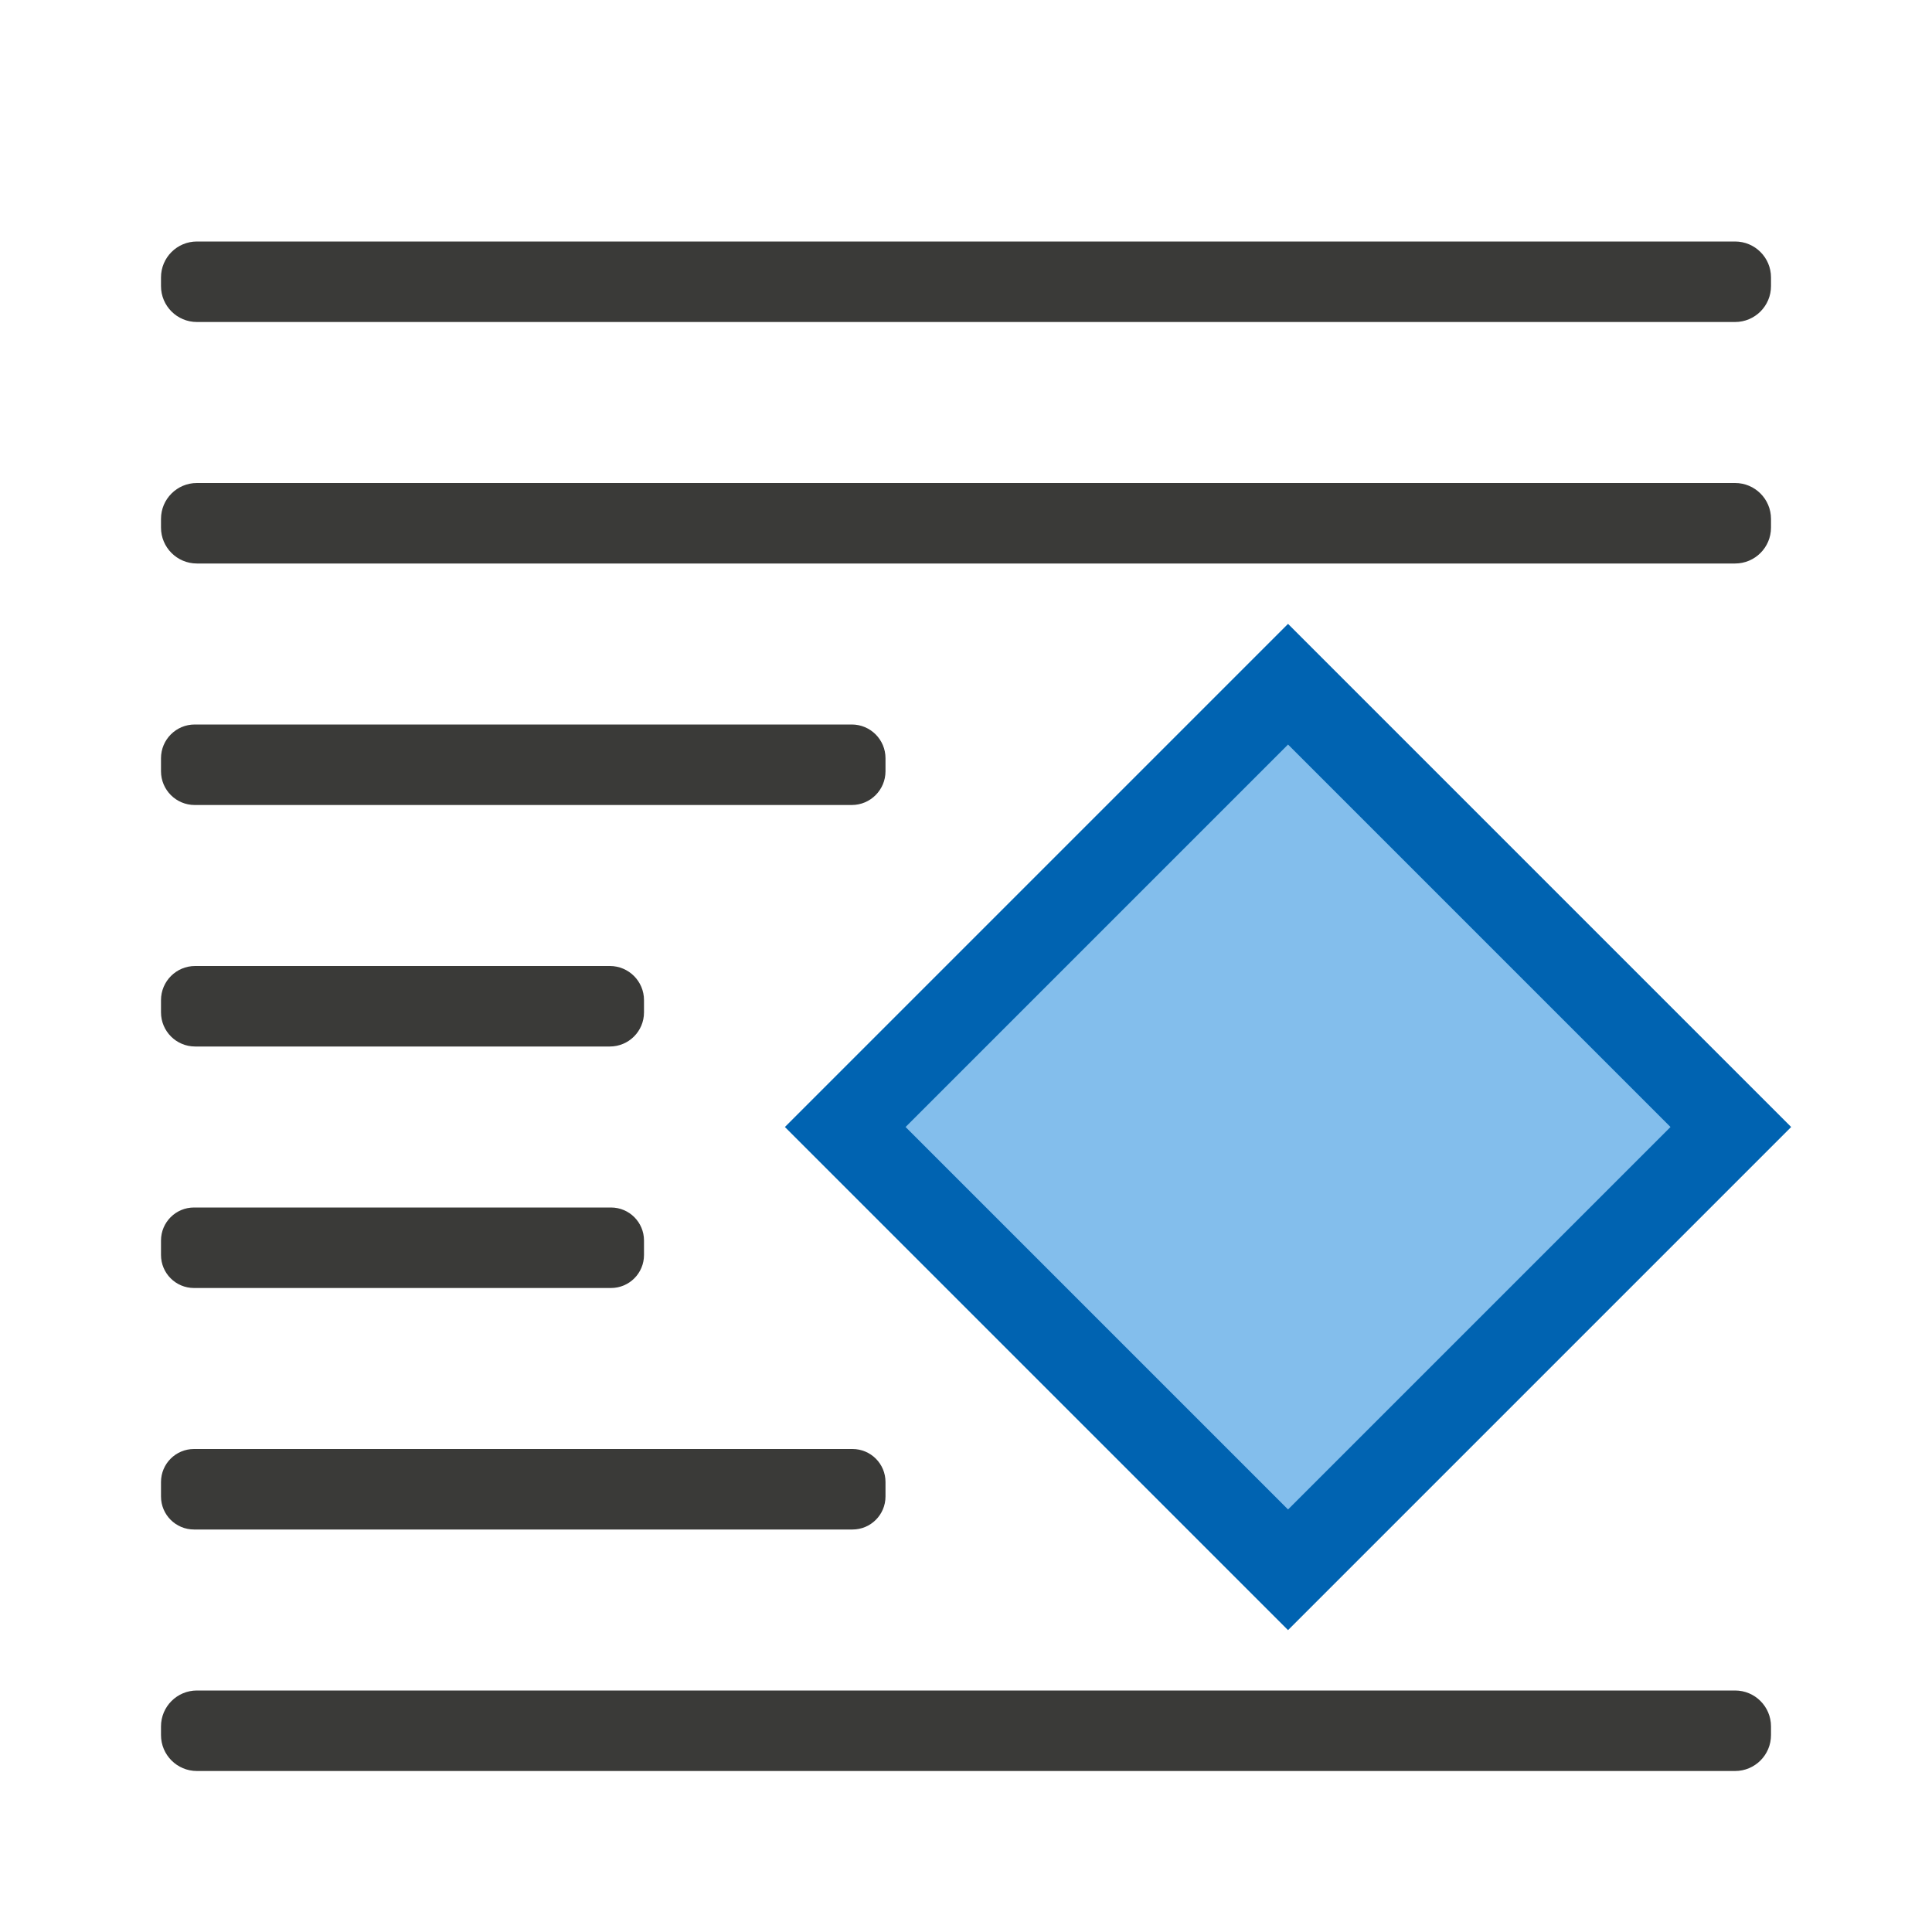
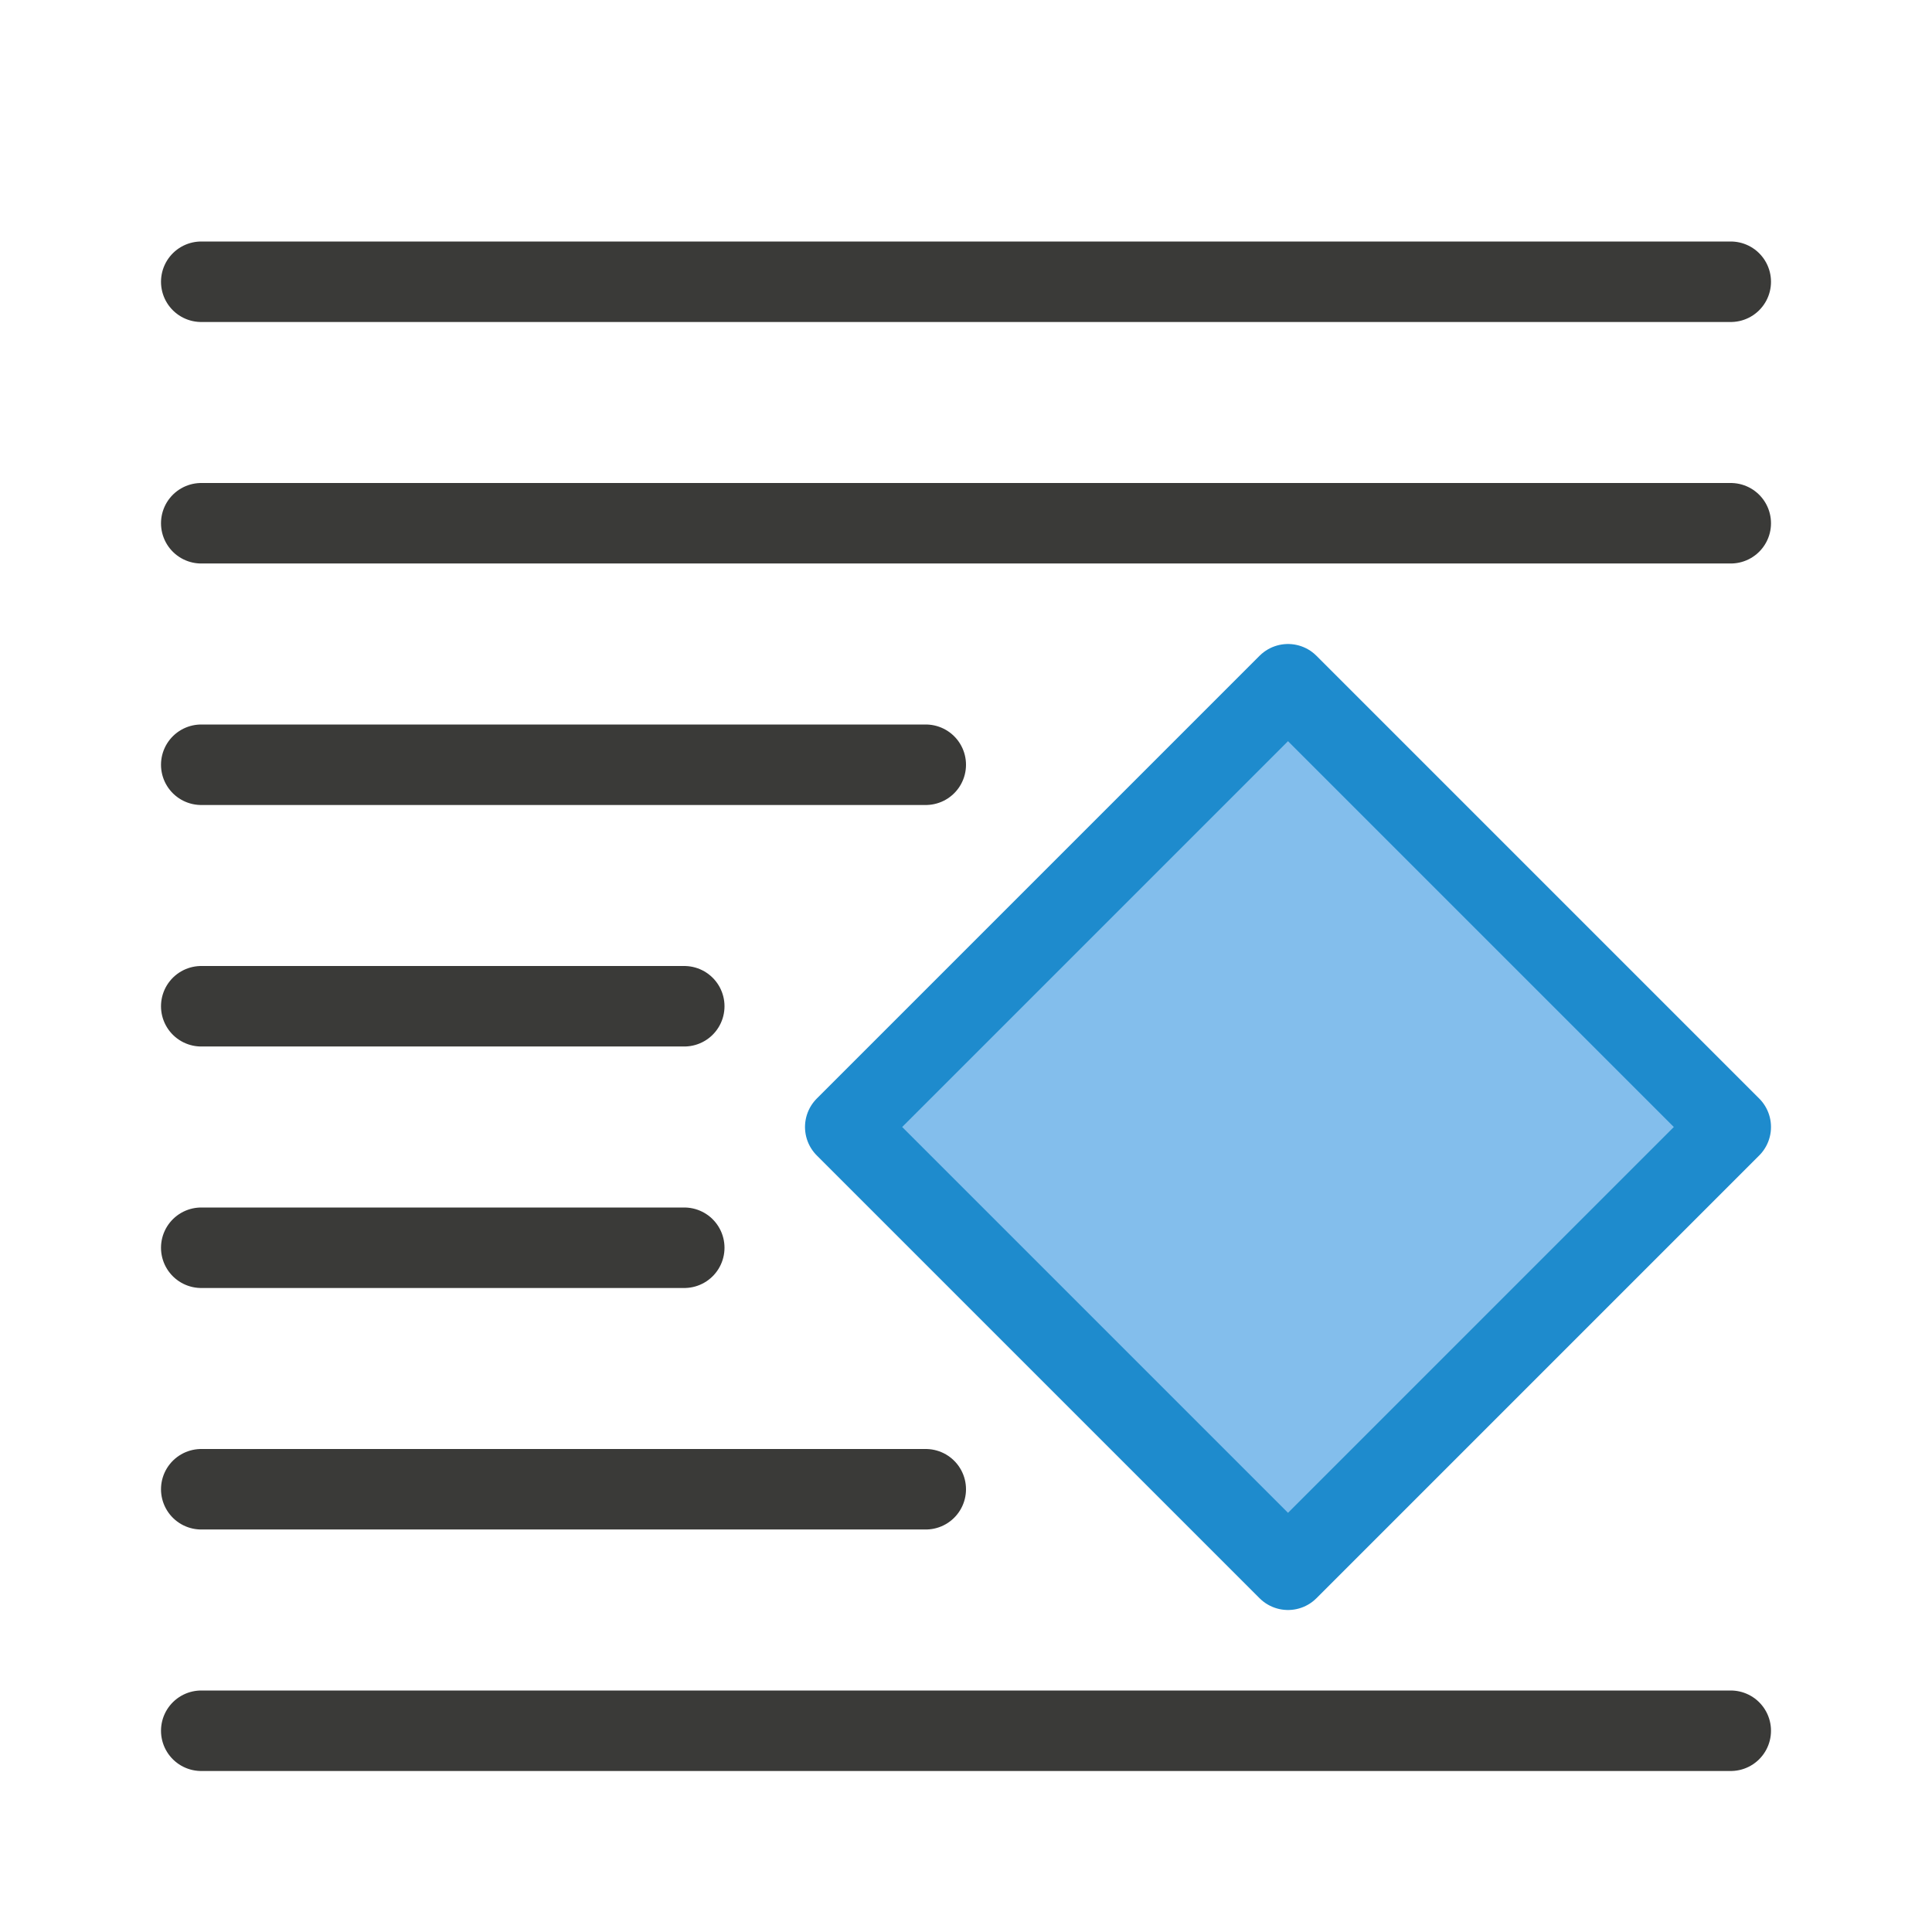
<svg xmlns="http://www.w3.org/2000/svg" viewBox="0 0 24 24">
-   <rect fill="#3a3a38" height="1" ry=".446" transform="scale(-1 1)" width="20" x="-22" y="3" />
-   <path d="m16.794-5.834h8.839v8.839h-8.839z" fill="#0063b1" stroke-width=".991" transform="matrix(.7071068 .7071068 -.7071068 .7071068 0 0)" />
-   <g fill="#3a3a38" transform="scale(-1 1)">
-     <rect height="1" ry=".446" width="20" x="-22" y="6" />
-     <rect height="1" ry=".446" width="20" x="-22" y="21" />
-     <rect height="1" ry=".41" width="6" x="-8" y="15" />
-     <rect height="1" ry=".424" width="6" x="-8" y="12" />
-     <rect height="1" ry=".419" width="9" x="-11" y="9" />
-     <rect height="1" ry=".41" width="9" x="-11" y="18" />
-   </g>
-   <path d="m17.854-4.774h6.719v6.719h-6.719z" fill="#83beec" stroke-width=".753" transform="matrix(.7071068 .7071068 -.7071068 .7071068 0 0)" />
+   <path class="icn icn--line-color" d="m 2.5,3.5 h 19 z m 0,3 h 19 z m 0,3 h 9 z m 0,3 h 6 z m 0,3 h 6 z m 0,3 h 9 z m 0,3 h 19 z" stroke="#3a3a38" stroke-linecap="round" stroke-linejoin="round" />
+   <path class="icn icn--highlight-color" d="M 16,8.5 21.5,14 16,19.5 10.5,14 Z" fill="#83beec" stroke="#1e8bcd" stroke-linecap="round" stroke-linejoin="round" />
</svg>
